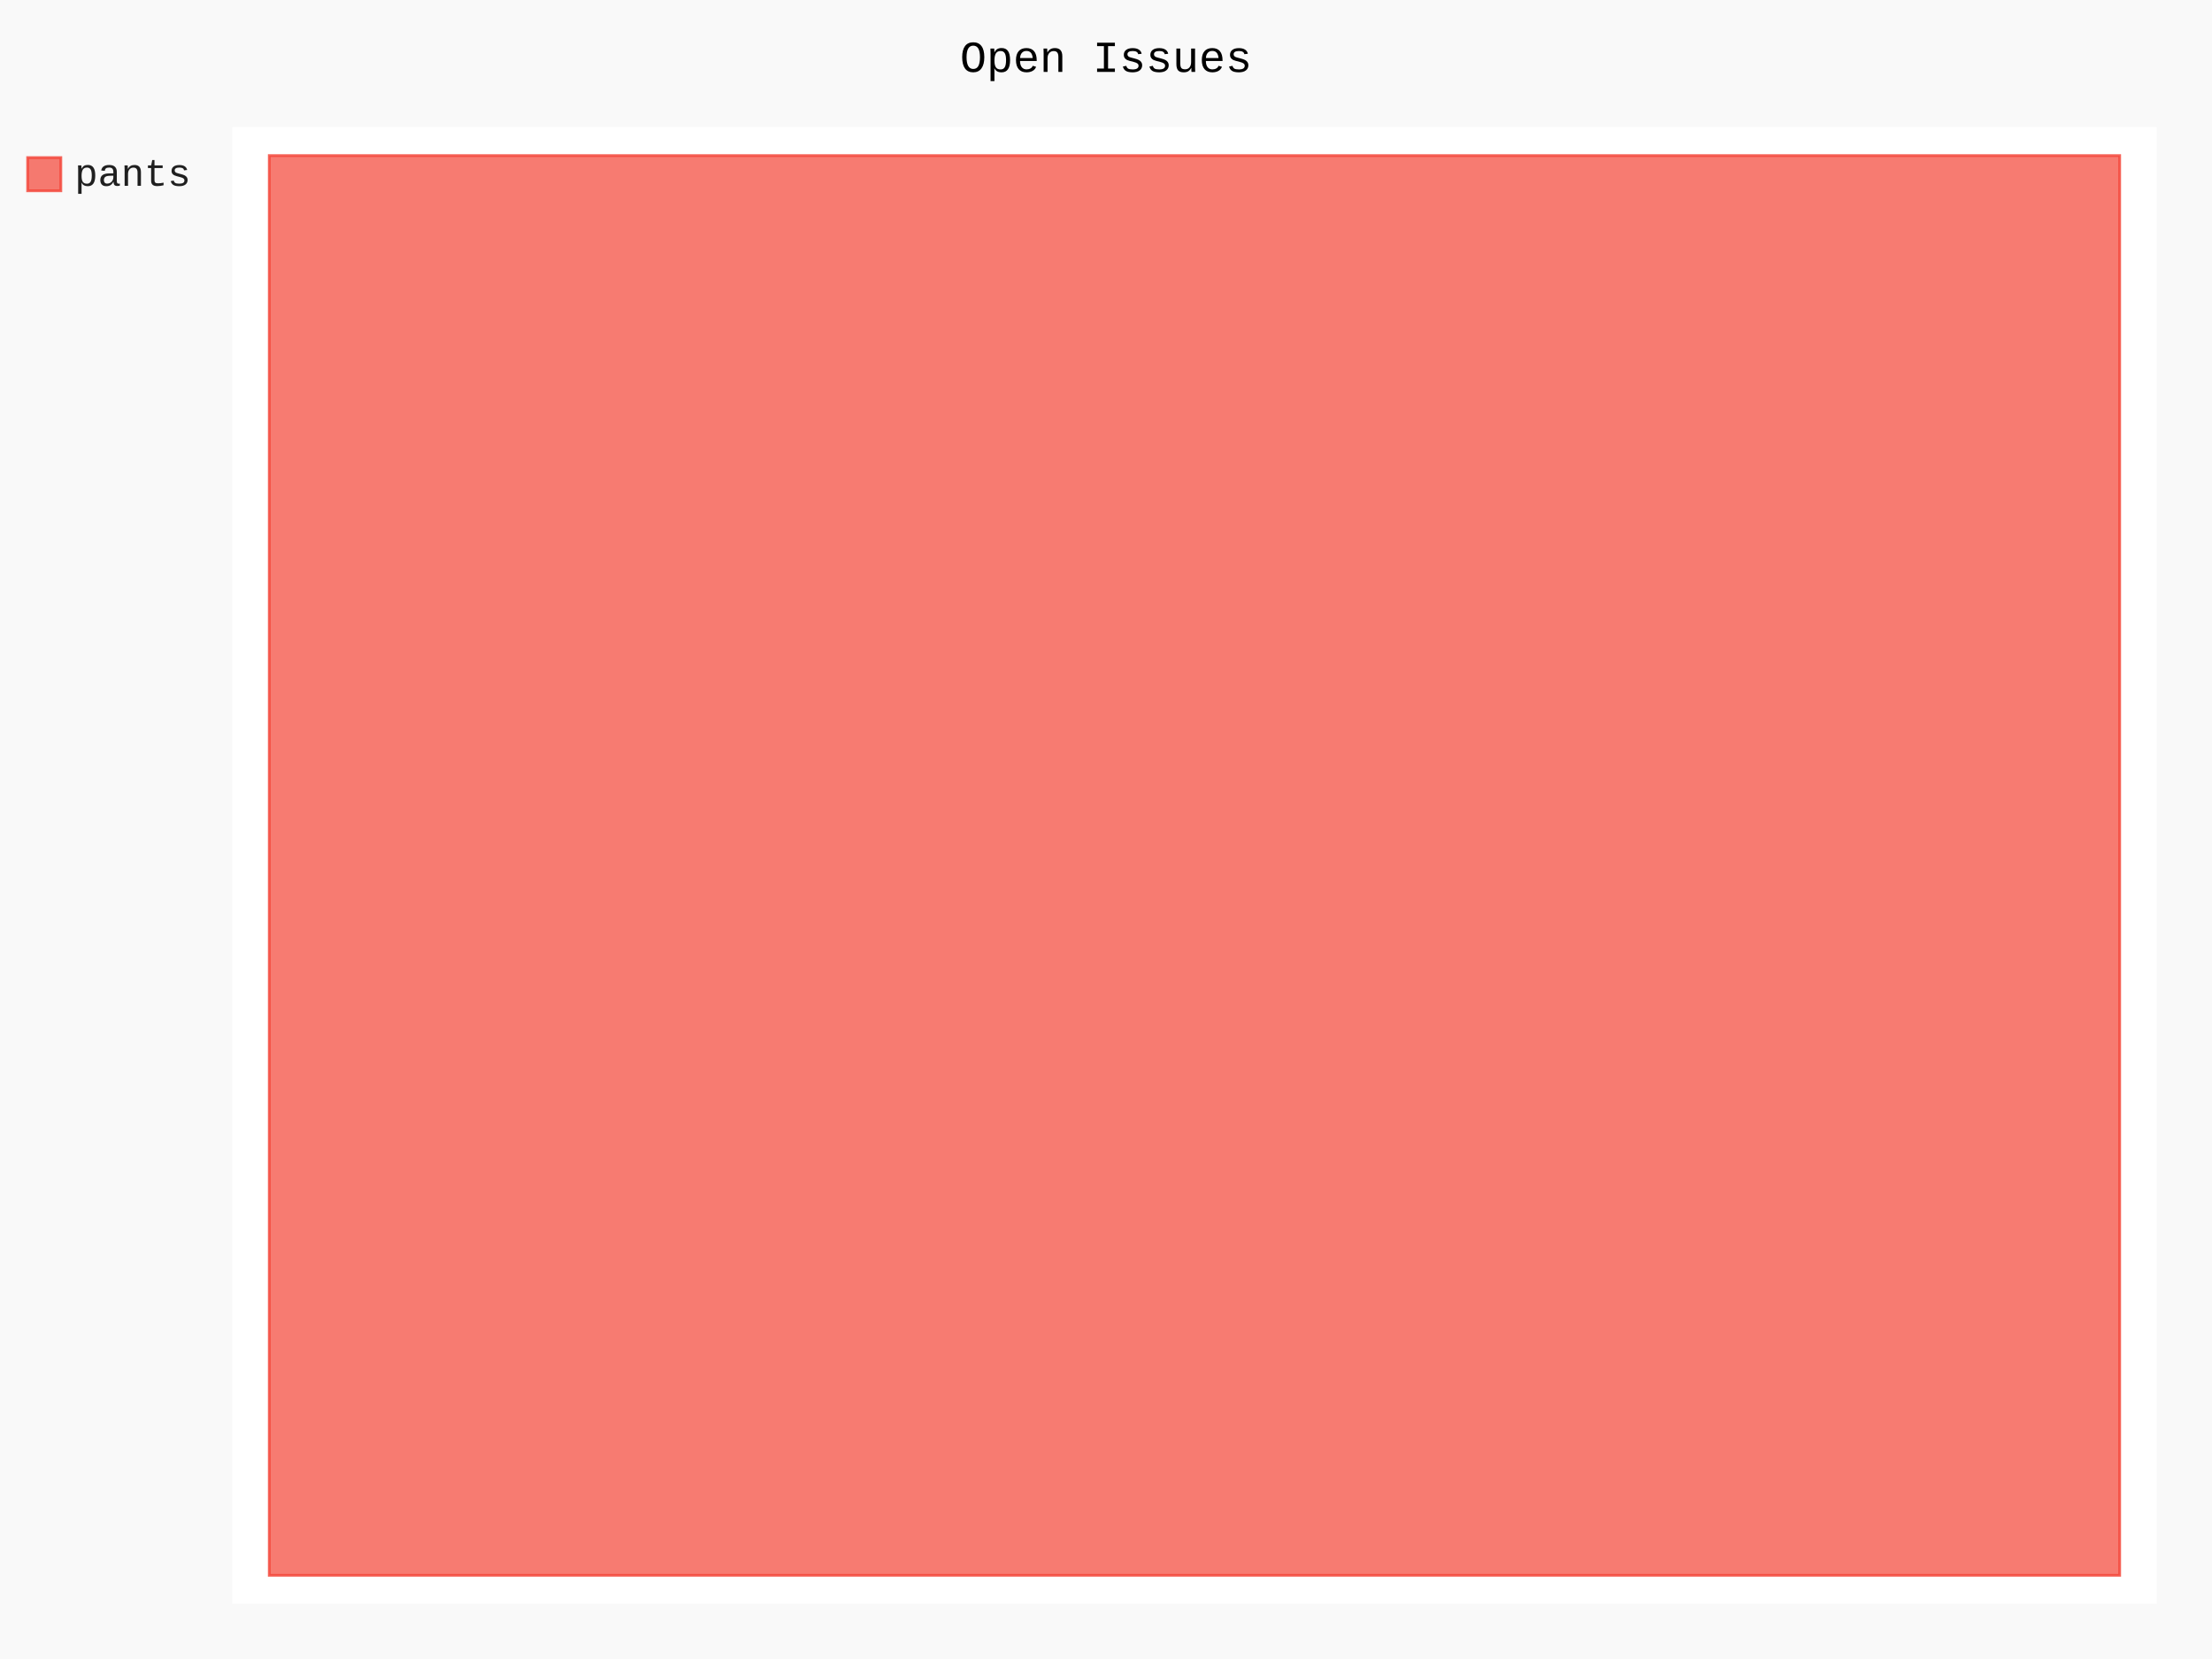
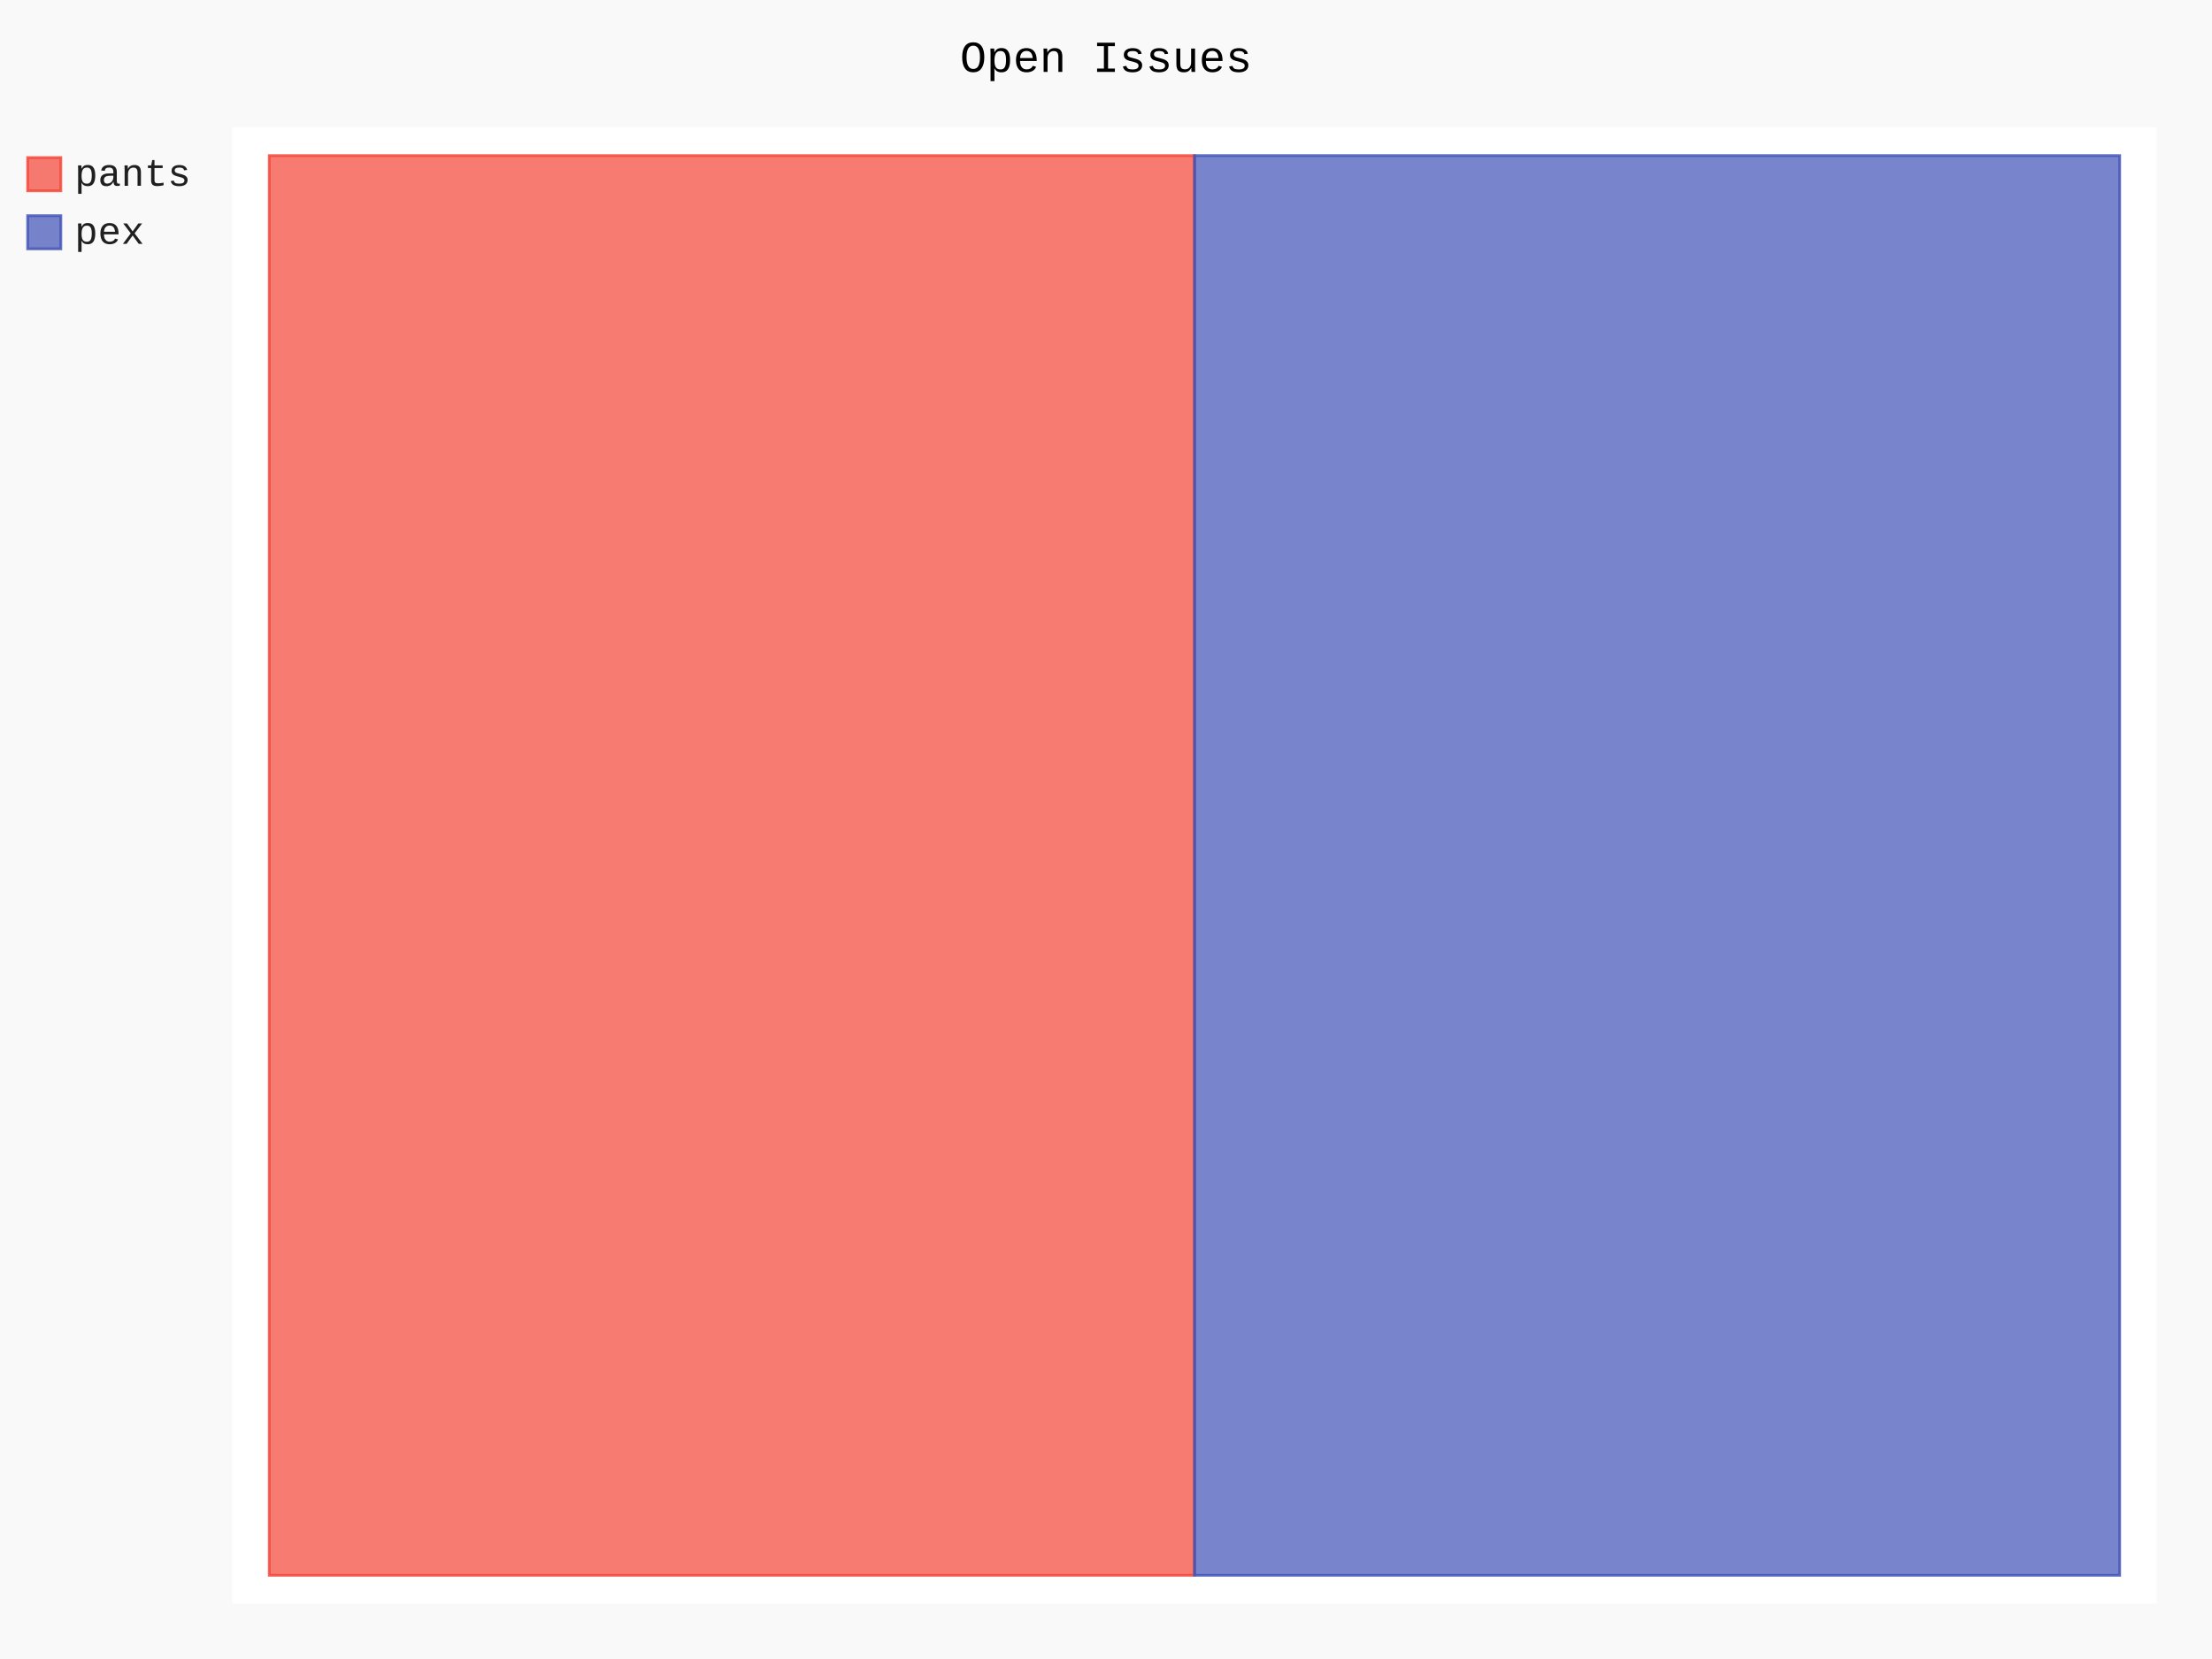
- <svg xmlns="http://www.w3.org/2000/svg" id="chart-622f89ec-21f0-4a5a-b593-82e21cb6e9f6" class="pygal-chart" viewBox="0 0 800 600">
+ <svg xmlns="http://www.w3.org/2000/svg" id="chart-035081b1-ab51-4f2e-aa10-e826338db26c" class="pygal-chart" viewBox="0 0 800 600">
  <defs>
-     <style type="text/css">#chart-622f89ec-21f0-4a5a-b593-82e21cb6e9f6{-webkit-user-select:none;-webkit-font-smoothing:antialiased;font-family:Consolas,"Liberation Mono",Menlo,Courier,monospace}#chart-622f89ec-21f0-4a5a-b593-82e21cb6e9f6 .title{font-family:Consolas,"Liberation Mono",Menlo,Courier,monospace;font-size:16px}#chart-622f89ec-21f0-4a5a-b593-82e21cb6e9f6 .legends .legend text{font-family:Consolas,"Liberation Mono",Menlo,Courier,monospace;font-size:14px}#chart-622f89ec-21f0-4a5a-b593-82e21cb6e9f6 .axis text{font-family:Consolas,"Liberation Mono",Menlo,Courier,monospace;font-size:10px}#chart-622f89ec-21f0-4a5a-b593-82e21cb6e9f6 .axis text.major{font-family:Consolas,"Liberation Mono",Menlo,Courier,monospace;font-size:10px}#chart-622f89ec-21f0-4a5a-b593-82e21cb6e9f6 .text-overlay text.value{font-family:Consolas,"Liberation Mono",Menlo,Courier,monospace;font-size:16px}#chart-622f89ec-21f0-4a5a-b593-82e21cb6e9f6 .text-overlay text.label{font-family:Consolas,"Liberation Mono",Menlo,Courier,monospace;font-size:10px}#chart-622f89ec-21f0-4a5a-b593-82e21cb6e9f6 .tooltip{font-family:Consolas,"Liberation Mono",Menlo,Courier,monospace;font-size:14px}#chart-622f89ec-21f0-4a5a-b593-82e21cb6e9f6 text.no_data{font-family:Consolas,"Liberation Mono",Menlo,Courier,monospace;font-size:64px}
- #chart-622f89ec-21f0-4a5a-b593-82e21cb6e9f6{background-color:rgba(249,249,249,1)}#chart-622f89ec-21f0-4a5a-b593-82e21cb6e9f6 path,#chart-622f89ec-21f0-4a5a-b593-82e21cb6e9f6 line,#chart-622f89ec-21f0-4a5a-b593-82e21cb6e9f6 rect,#chart-622f89ec-21f0-4a5a-b593-82e21cb6e9f6 circle{-webkit-transition:150ms;-moz-transition:150ms;transition:150ms}#chart-622f89ec-21f0-4a5a-b593-82e21cb6e9f6 .graph &gt; .background{fill:rgba(249,249,249,1)}#chart-622f89ec-21f0-4a5a-b593-82e21cb6e9f6 .plot &gt; .background{fill:rgba(255,255,255,1)}#chart-622f89ec-21f0-4a5a-b593-82e21cb6e9f6 .graph{fill:rgba(0,0,0,.87)}#chart-622f89ec-21f0-4a5a-b593-82e21cb6e9f6 text.no_data{fill:rgba(0,0,0,1)}#chart-622f89ec-21f0-4a5a-b593-82e21cb6e9f6 .title{fill:rgba(0,0,0,1)}#chart-622f89ec-21f0-4a5a-b593-82e21cb6e9f6 .legends .legend text{fill:rgba(0,0,0,.87)}#chart-622f89ec-21f0-4a5a-b593-82e21cb6e9f6 .legends .legend:hover text{fill:rgba(0,0,0,1)}#chart-622f89ec-21f0-4a5a-b593-82e21cb6e9f6 .axis .line{stroke:rgba(0,0,0,1)}#chart-622f89ec-21f0-4a5a-b593-82e21cb6e9f6 .axis .guide.line{stroke:rgba(0,0,0,.54)}#chart-622f89ec-21f0-4a5a-b593-82e21cb6e9f6 .axis .major.line{stroke:rgba(0,0,0,.87)}#chart-622f89ec-21f0-4a5a-b593-82e21cb6e9f6 .axis text.major{fill:rgba(0,0,0,1)}#chart-622f89ec-21f0-4a5a-b593-82e21cb6e9f6 .axis.y .guides:hover .guide.line,#chart-622f89ec-21f0-4a5a-b593-82e21cb6e9f6 .line-graph .axis.x .guides:hover .guide.line,#chart-622f89ec-21f0-4a5a-b593-82e21cb6e9f6 .stackedline-graph .axis.x .guides:hover .guide.line,#chart-622f89ec-21f0-4a5a-b593-82e21cb6e9f6 .xy-graph .axis.x .guides:hover .guide.line{stroke:rgba(0,0,0,1)}#chart-622f89ec-21f0-4a5a-b593-82e21cb6e9f6 .axis .guides:hover text{fill:rgba(0,0,0,1)}#chart-622f89ec-21f0-4a5a-b593-82e21cb6e9f6 .reactive{fill-opacity:.7;stroke-opacity:.8;stroke-width:1}#chart-622f89ec-21f0-4a5a-b593-82e21cb6e9f6 .ci{stroke:rgba(0,0,0,.87)}#chart-622f89ec-21f0-4a5a-b593-82e21cb6e9f6 .reactive.active,#chart-622f89ec-21f0-4a5a-b593-82e21cb6e9f6 .active .reactive{fill-opacity:.8;stroke-opacity:.9;stroke-width:4}#chart-622f89ec-21f0-4a5a-b593-82e21cb6e9f6 .ci .reactive.active{stroke-width:1.5}#chart-622f89ec-21f0-4a5a-b593-82e21cb6e9f6 .series text{fill:rgba(0,0,0,1)}#chart-622f89ec-21f0-4a5a-b593-82e21cb6e9f6 .tooltip rect{fill:rgba(255,255,255,1);stroke:rgba(0,0,0,1);-webkit-transition:opacity 150ms;-moz-transition:opacity 150ms;transition:opacity 150ms}#chart-622f89ec-21f0-4a5a-b593-82e21cb6e9f6 .tooltip .label{fill:rgba(0,0,0,.87)}#chart-622f89ec-21f0-4a5a-b593-82e21cb6e9f6 .tooltip .label{fill:rgba(0,0,0,.87)}#chart-622f89ec-21f0-4a5a-b593-82e21cb6e9f6 .tooltip .legend{font-size:.8em;fill:rgba(0,0,0,.54)}#chart-622f89ec-21f0-4a5a-b593-82e21cb6e9f6 .tooltip .x_label{font-size:.6em;fill:rgba(0,0,0,1)}#chart-622f89ec-21f0-4a5a-b593-82e21cb6e9f6 .tooltip .xlink{font-size:.5em;text-decoration:underline}#chart-622f89ec-21f0-4a5a-b593-82e21cb6e9f6 .tooltip .value{font-size:1.5em}#chart-622f89ec-21f0-4a5a-b593-82e21cb6e9f6 .bound{font-size:.5em}#chart-622f89ec-21f0-4a5a-b593-82e21cb6e9f6 .max-value{font-size:.75em;fill:rgba(0,0,0,.54)}#chart-622f89ec-21f0-4a5a-b593-82e21cb6e9f6 .map-element{fill:rgba(255,255,255,1);stroke:rgba(0,0,0,.54) !important}#chart-622f89ec-21f0-4a5a-b593-82e21cb6e9f6 .map-element .reactive{fill-opacity:inherit;stroke-opacity:inherit}#chart-622f89ec-21f0-4a5a-b593-82e21cb6e9f6 .color-0,#chart-622f89ec-21f0-4a5a-b593-82e21cb6e9f6 .color-0 a:visited{stroke:#F44336;fill:#F44336}#chart-622f89ec-21f0-4a5a-b593-82e21cb6e9f6 .text-overlay .color-0 text{fill:black}
- #chart-622f89ec-21f0-4a5a-b593-82e21cb6e9f6 text.no_data{text-anchor:middle}#chart-622f89ec-21f0-4a5a-b593-82e21cb6e9f6 .guide.line{fill:none}#chart-622f89ec-21f0-4a5a-b593-82e21cb6e9f6 .centered{text-anchor:middle}#chart-622f89ec-21f0-4a5a-b593-82e21cb6e9f6 .title{text-anchor:middle}#chart-622f89ec-21f0-4a5a-b593-82e21cb6e9f6 .legends .legend text{fill-opacity:1}#chart-622f89ec-21f0-4a5a-b593-82e21cb6e9f6 .axis.x text{text-anchor:middle}#chart-622f89ec-21f0-4a5a-b593-82e21cb6e9f6 .axis.x:not(.web) text[transform]{text-anchor:start}#chart-622f89ec-21f0-4a5a-b593-82e21cb6e9f6 .axis.x:not(.web) text[transform].backwards{text-anchor:end}#chart-622f89ec-21f0-4a5a-b593-82e21cb6e9f6 .axis.y text{text-anchor:end}#chart-622f89ec-21f0-4a5a-b593-82e21cb6e9f6 .axis.y text[transform].backwards{text-anchor:start}#chart-622f89ec-21f0-4a5a-b593-82e21cb6e9f6 .axis.y2 text{text-anchor:start}#chart-622f89ec-21f0-4a5a-b593-82e21cb6e9f6 .axis.y2 text[transform].backwards{text-anchor:end}#chart-622f89ec-21f0-4a5a-b593-82e21cb6e9f6 .axis .guide.line{stroke-dasharray:4,4;stroke:black}#chart-622f89ec-21f0-4a5a-b593-82e21cb6e9f6 .axis .major.guide.line{stroke-dasharray:6,6;stroke:black}#chart-622f89ec-21f0-4a5a-b593-82e21cb6e9f6 .horizontal .axis.y .guide.line,#chart-622f89ec-21f0-4a5a-b593-82e21cb6e9f6 .horizontal .axis.y2 .guide.line,#chart-622f89ec-21f0-4a5a-b593-82e21cb6e9f6 .vertical .axis.x .guide.line{opacity:0}#chart-622f89ec-21f0-4a5a-b593-82e21cb6e9f6 .horizontal .axis.always_show .guide.line,#chart-622f89ec-21f0-4a5a-b593-82e21cb6e9f6 .vertical .axis.always_show .guide.line{opacity:1 !important}#chart-622f89ec-21f0-4a5a-b593-82e21cb6e9f6 .axis.y .guides:hover .guide.line,#chart-622f89ec-21f0-4a5a-b593-82e21cb6e9f6 .axis.y2 .guides:hover .guide.line,#chart-622f89ec-21f0-4a5a-b593-82e21cb6e9f6 .axis.x .guides:hover .guide.line{opacity:1}#chart-622f89ec-21f0-4a5a-b593-82e21cb6e9f6 .axis .guides:hover text{opacity:1}#chart-622f89ec-21f0-4a5a-b593-82e21cb6e9f6 .nofill{fill:none}#chart-622f89ec-21f0-4a5a-b593-82e21cb6e9f6 .subtle-fill{fill-opacity:.2}#chart-622f89ec-21f0-4a5a-b593-82e21cb6e9f6 .dot{stroke-width:1px;fill-opacity:1;stroke-opacity:1}#chart-622f89ec-21f0-4a5a-b593-82e21cb6e9f6 .dot.active{stroke-width:5px}#chart-622f89ec-21f0-4a5a-b593-82e21cb6e9f6 .dot.negative{fill:transparent}#chart-622f89ec-21f0-4a5a-b593-82e21cb6e9f6 text,#chart-622f89ec-21f0-4a5a-b593-82e21cb6e9f6 tspan{stroke:none !important}#chart-622f89ec-21f0-4a5a-b593-82e21cb6e9f6 .series text.active{opacity:1}#chart-622f89ec-21f0-4a5a-b593-82e21cb6e9f6 .tooltip rect{fill-opacity:.95;stroke-width:.5}#chart-622f89ec-21f0-4a5a-b593-82e21cb6e9f6 .tooltip text{fill-opacity:1}#chart-622f89ec-21f0-4a5a-b593-82e21cb6e9f6 .showable{visibility:hidden}#chart-622f89ec-21f0-4a5a-b593-82e21cb6e9f6 .showable.shown{visibility:visible}#chart-622f89ec-21f0-4a5a-b593-82e21cb6e9f6 .gauge-background{fill:rgba(229,229,229,1);stroke:none}#chart-622f89ec-21f0-4a5a-b593-82e21cb6e9f6 .bg-lines{stroke:rgba(249,249,249,1);stroke-width:2px}</style>
+     <style type="text/css">#chart-035081b1-ab51-4f2e-aa10-e826338db26c{-webkit-user-select:none;-webkit-font-smoothing:antialiased;font-family:Consolas,"Liberation Mono",Menlo,Courier,monospace}#chart-035081b1-ab51-4f2e-aa10-e826338db26c .title{font-family:Consolas,"Liberation Mono",Menlo,Courier,monospace;font-size:16px}#chart-035081b1-ab51-4f2e-aa10-e826338db26c .legends .legend text{font-family:Consolas,"Liberation Mono",Menlo,Courier,monospace;font-size:14px}#chart-035081b1-ab51-4f2e-aa10-e826338db26c .axis text{font-family:Consolas,"Liberation Mono",Menlo,Courier,monospace;font-size:10px}#chart-035081b1-ab51-4f2e-aa10-e826338db26c .axis text.major{font-family:Consolas,"Liberation Mono",Menlo,Courier,monospace;font-size:10px}#chart-035081b1-ab51-4f2e-aa10-e826338db26c .text-overlay text.value{font-family:Consolas,"Liberation Mono",Menlo,Courier,monospace;font-size:16px}#chart-035081b1-ab51-4f2e-aa10-e826338db26c .text-overlay text.label{font-family:Consolas,"Liberation Mono",Menlo,Courier,monospace;font-size:10px}#chart-035081b1-ab51-4f2e-aa10-e826338db26c .tooltip{font-family:Consolas,"Liberation Mono",Menlo,Courier,monospace;font-size:14px}#chart-035081b1-ab51-4f2e-aa10-e826338db26c text.no_data{font-family:Consolas,"Liberation Mono",Menlo,Courier,monospace;font-size:64px}
+ #chart-035081b1-ab51-4f2e-aa10-e826338db26c{background-color:rgba(249,249,249,1)}#chart-035081b1-ab51-4f2e-aa10-e826338db26c path,#chart-035081b1-ab51-4f2e-aa10-e826338db26c line,#chart-035081b1-ab51-4f2e-aa10-e826338db26c rect,#chart-035081b1-ab51-4f2e-aa10-e826338db26c circle{-webkit-transition:150ms;-moz-transition:150ms;transition:150ms}#chart-035081b1-ab51-4f2e-aa10-e826338db26c .graph &gt; .background{fill:rgba(249,249,249,1)}#chart-035081b1-ab51-4f2e-aa10-e826338db26c .plot &gt; .background{fill:rgba(255,255,255,1)}#chart-035081b1-ab51-4f2e-aa10-e826338db26c .graph{fill:rgba(0,0,0,.87)}#chart-035081b1-ab51-4f2e-aa10-e826338db26c text.no_data{fill:rgba(0,0,0,1)}#chart-035081b1-ab51-4f2e-aa10-e826338db26c .title{fill:rgba(0,0,0,1)}#chart-035081b1-ab51-4f2e-aa10-e826338db26c .legends .legend text{fill:rgba(0,0,0,.87)}#chart-035081b1-ab51-4f2e-aa10-e826338db26c .legends .legend:hover text{fill:rgba(0,0,0,1)}#chart-035081b1-ab51-4f2e-aa10-e826338db26c .axis .line{stroke:rgba(0,0,0,1)}#chart-035081b1-ab51-4f2e-aa10-e826338db26c .axis .guide.line{stroke:rgba(0,0,0,.54)}#chart-035081b1-ab51-4f2e-aa10-e826338db26c .axis .major.line{stroke:rgba(0,0,0,.87)}#chart-035081b1-ab51-4f2e-aa10-e826338db26c .axis text.major{fill:rgba(0,0,0,1)}#chart-035081b1-ab51-4f2e-aa10-e826338db26c .axis.y .guides:hover .guide.line,#chart-035081b1-ab51-4f2e-aa10-e826338db26c .line-graph .axis.x .guides:hover .guide.line,#chart-035081b1-ab51-4f2e-aa10-e826338db26c .stackedline-graph .axis.x .guides:hover .guide.line,#chart-035081b1-ab51-4f2e-aa10-e826338db26c .xy-graph .axis.x .guides:hover .guide.line{stroke:rgba(0,0,0,1)}#chart-035081b1-ab51-4f2e-aa10-e826338db26c .axis .guides:hover text{fill:rgba(0,0,0,1)}#chart-035081b1-ab51-4f2e-aa10-e826338db26c .reactive{fill-opacity:.7;stroke-opacity:.8;stroke-width:1}#chart-035081b1-ab51-4f2e-aa10-e826338db26c .ci{stroke:rgba(0,0,0,.87)}#chart-035081b1-ab51-4f2e-aa10-e826338db26c .reactive.active,#chart-035081b1-ab51-4f2e-aa10-e826338db26c .active .reactive{fill-opacity:.8;stroke-opacity:.9;stroke-width:4}#chart-035081b1-ab51-4f2e-aa10-e826338db26c .ci .reactive.active{stroke-width:1.5}#chart-035081b1-ab51-4f2e-aa10-e826338db26c .series text{fill:rgba(0,0,0,1)}#chart-035081b1-ab51-4f2e-aa10-e826338db26c .tooltip rect{fill:rgba(255,255,255,1);stroke:rgba(0,0,0,1);-webkit-transition:opacity 150ms;-moz-transition:opacity 150ms;transition:opacity 150ms}#chart-035081b1-ab51-4f2e-aa10-e826338db26c .tooltip .label{fill:rgba(0,0,0,.87)}#chart-035081b1-ab51-4f2e-aa10-e826338db26c .tooltip .label{fill:rgba(0,0,0,.87)}#chart-035081b1-ab51-4f2e-aa10-e826338db26c .tooltip .legend{font-size:.8em;fill:rgba(0,0,0,.54)}#chart-035081b1-ab51-4f2e-aa10-e826338db26c .tooltip .x_label{font-size:.6em;fill:rgba(0,0,0,1)}#chart-035081b1-ab51-4f2e-aa10-e826338db26c .tooltip .xlink{font-size:.5em;text-decoration:underline}#chart-035081b1-ab51-4f2e-aa10-e826338db26c .tooltip .value{font-size:1.5em}#chart-035081b1-ab51-4f2e-aa10-e826338db26c .bound{font-size:.5em}#chart-035081b1-ab51-4f2e-aa10-e826338db26c .max-value{font-size:.75em;fill:rgba(0,0,0,.54)}#chart-035081b1-ab51-4f2e-aa10-e826338db26c .map-element{fill:rgba(255,255,255,1);stroke:rgba(0,0,0,.54) !important}#chart-035081b1-ab51-4f2e-aa10-e826338db26c .map-element .reactive{fill-opacity:inherit;stroke-opacity:inherit}#chart-035081b1-ab51-4f2e-aa10-e826338db26c .color-0,#chart-035081b1-ab51-4f2e-aa10-e826338db26c .color-0 a:visited{stroke:#F44336;fill:#F44336}#chart-035081b1-ab51-4f2e-aa10-e826338db26c .color-1,#chart-035081b1-ab51-4f2e-aa10-e826338db26c .color-1 a:visited{stroke:#3F51B5;fill:#3F51B5}#chart-035081b1-ab51-4f2e-aa10-e826338db26c .text-overlay .color-0 text{fill:black}#chart-035081b1-ab51-4f2e-aa10-e826338db26c .text-overlay .color-1 text{fill:black}
+ #chart-035081b1-ab51-4f2e-aa10-e826338db26c text.no_data{text-anchor:middle}#chart-035081b1-ab51-4f2e-aa10-e826338db26c .guide.line{fill:none}#chart-035081b1-ab51-4f2e-aa10-e826338db26c .centered{text-anchor:middle}#chart-035081b1-ab51-4f2e-aa10-e826338db26c .title{text-anchor:middle}#chart-035081b1-ab51-4f2e-aa10-e826338db26c .legends .legend text{fill-opacity:1}#chart-035081b1-ab51-4f2e-aa10-e826338db26c .axis.x text{text-anchor:middle}#chart-035081b1-ab51-4f2e-aa10-e826338db26c .axis.x:not(.web) text[transform]{text-anchor:start}#chart-035081b1-ab51-4f2e-aa10-e826338db26c .axis.x:not(.web) text[transform].backwards{text-anchor:end}#chart-035081b1-ab51-4f2e-aa10-e826338db26c .axis.y text{text-anchor:end}#chart-035081b1-ab51-4f2e-aa10-e826338db26c .axis.y text[transform].backwards{text-anchor:start}#chart-035081b1-ab51-4f2e-aa10-e826338db26c .axis.y2 text{text-anchor:start}#chart-035081b1-ab51-4f2e-aa10-e826338db26c .axis.y2 text[transform].backwards{text-anchor:end}#chart-035081b1-ab51-4f2e-aa10-e826338db26c .axis .guide.line{stroke-dasharray:4,4;stroke:black}#chart-035081b1-ab51-4f2e-aa10-e826338db26c .axis .major.guide.line{stroke-dasharray:6,6;stroke:black}#chart-035081b1-ab51-4f2e-aa10-e826338db26c .horizontal .axis.y .guide.line,#chart-035081b1-ab51-4f2e-aa10-e826338db26c .horizontal .axis.y2 .guide.line,#chart-035081b1-ab51-4f2e-aa10-e826338db26c .vertical .axis.x .guide.line{opacity:0}#chart-035081b1-ab51-4f2e-aa10-e826338db26c .horizontal .axis.always_show .guide.line,#chart-035081b1-ab51-4f2e-aa10-e826338db26c .vertical .axis.always_show .guide.line{opacity:1 !important}#chart-035081b1-ab51-4f2e-aa10-e826338db26c .axis.y .guides:hover .guide.line,#chart-035081b1-ab51-4f2e-aa10-e826338db26c .axis.y2 .guides:hover .guide.line,#chart-035081b1-ab51-4f2e-aa10-e826338db26c .axis.x .guides:hover .guide.line{opacity:1}#chart-035081b1-ab51-4f2e-aa10-e826338db26c .axis .guides:hover text{opacity:1}#chart-035081b1-ab51-4f2e-aa10-e826338db26c .nofill{fill:none}#chart-035081b1-ab51-4f2e-aa10-e826338db26c .subtle-fill{fill-opacity:.2}#chart-035081b1-ab51-4f2e-aa10-e826338db26c .dot{stroke-width:1px;fill-opacity:1;stroke-opacity:1}#chart-035081b1-ab51-4f2e-aa10-e826338db26c .dot.active{stroke-width:5px}#chart-035081b1-ab51-4f2e-aa10-e826338db26c .dot.negative{fill:transparent}#chart-035081b1-ab51-4f2e-aa10-e826338db26c text,#chart-035081b1-ab51-4f2e-aa10-e826338db26c tspan{stroke:none !important}#chart-035081b1-ab51-4f2e-aa10-e826338db26c .series text.active{opacity:1}#chart-035081b1-ab51-4f2e-aa10-e826338db26c .tooltip rect{fill-opacity:.95;stroke-width:.5}#chart-035081b1-ab51-4f2e-aa10-e826338db26c .tooltip text{fill-opacity:1}#chart-035081b1-ab51-4f2e-aa10-e826338db26c .showable{visibility:hidden}#chart-035081b1-ab51-4f2e-aa10-e826338db26c .showable.shown{visibility:visible}#chart-035081b1-ab51-4f2e-aa10-e826338db26c .gauge-background{fill:rgba(229,229,229,1);stroke:none}#chart-035081b1-ab51-4f2e-aa10-e826338db26c .bg-lines{stroke:rgba(249,249,249,1);stroke-width:2px}</style>
  </defs>
  <g class="graph treemap-graph vertical">
    <rect x="0" y="0" width="800" height="600" class="background" />
    <g transform="translate(84, 46)" class="plot">
      <rect x="0" y="0" width="696.0" height="534" class="background" />
      <g class="series serie-0 color-0">
        <g class="rects">
          <g class="rect">
-             <rect x="13.385" y="10.269" width="669.231" height="513.462" class="rect reactive tooltip-trigger" />
+             <rect x="13.385" y="10.269" width="334.615" height="513.462" class="rect reactive tooltip-trigger" />
+           </g>
+         </g>
+       </g>
+       <g class="series serie-1 color-1">
+         <g class="rects">
+           <g class="rect">
+             <rect x="348.0" y="10.269" width="334.615" height="513.462" class="rect reactive tooltip-trigger" />
          </g>
        </g>
      </g>
    </g>
    <g class="titles">
      <text x="400.0" y="26" class="title plot_title">Open Issues</text>
    </g>
    <g transform="translate(84, 46)" class="plot overlay">
      <g class="series serie-0 color-0" />
+       <g class="series serie-1 color-1" />
    </g>
    <g transform="translate(84, 46)" class="plot text-overlay">
      <g class="series serie-0 color-0" />
+       <g class="series serie-1 color-1" />
    </g>
    <g transform="translate(84, 46)" class="plot tooltip-overlay">
      <g transform="translate(0 0)" style="opacity: 0" class="tooltip">
        <rect rx="0" ry="0" width="0" height="0" class="tooltip-box" />
        <g class="text" />
      </g>
    </g>
    <g transform="translate(10, 56)" class="legends">
      <g id="activate-serie-0" class="legend reactive activate-serie">
        <rect x="0.0" y="1.0" width="12" height="12" class="color-0 reactive" />
        <text x="17.0" y="11.2">pants</text>
      </g>
+       <g id="activate-serie-1" class="legend reactive activate-serie">
+         <rect x="0.0" y="22.0" width="12" height="12" class="color-1 reactive" />
+         <text x="17.0" y="32.2">pex</text>
+       </g>
    </g>
    <g transform="translate(790, 56)" class="legends" />
  </g>
</svg>
